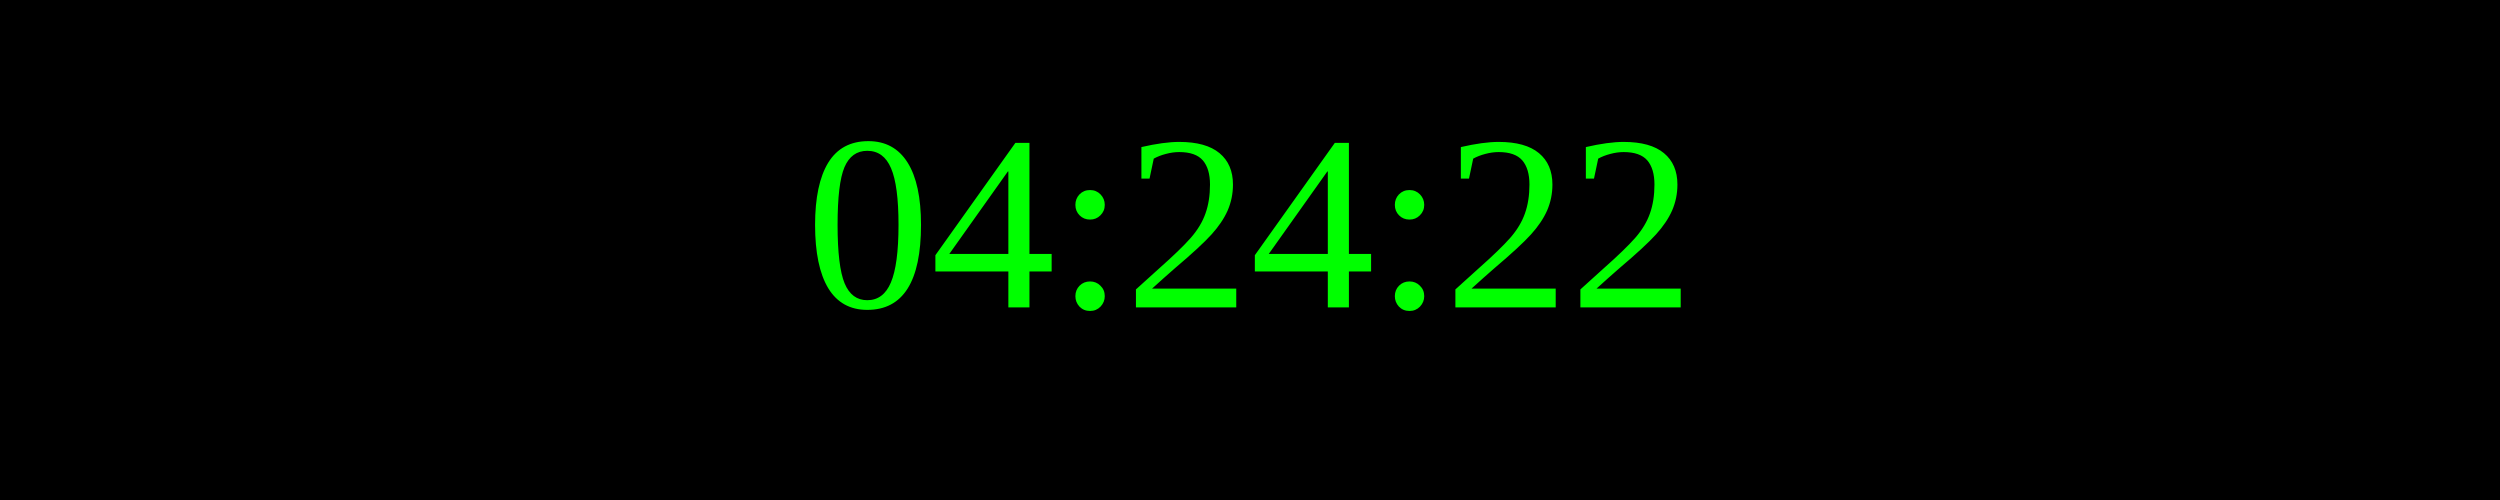
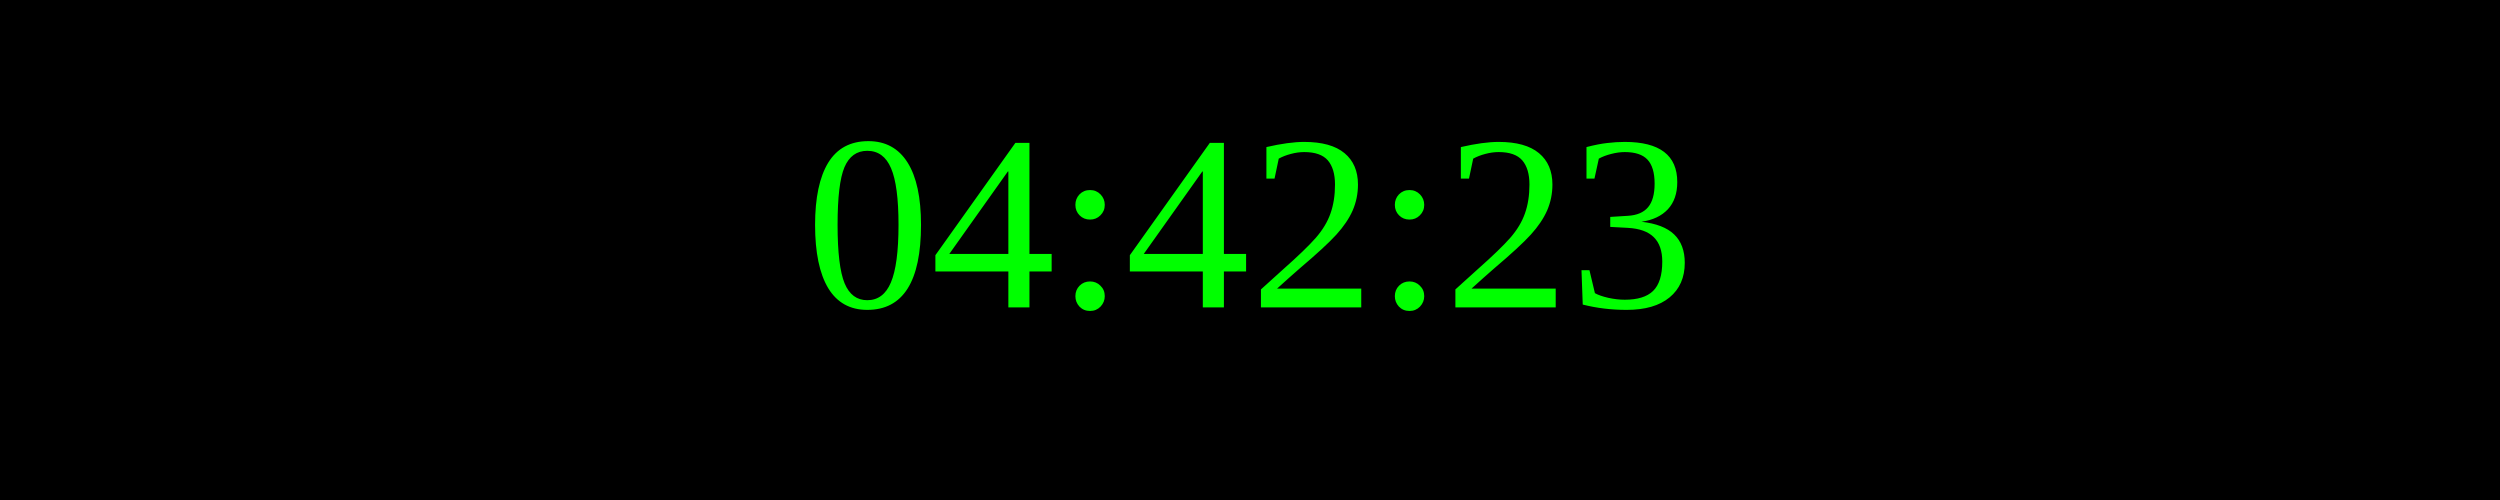
<svg xmlns="http://www.w3.org/2000/svg" width="250" height="50">
  <rect width="100%" height="100%" fill="black" />
  <text x="50%" y="50%" font-size="25" fill="lime" text-anchor="middle" dominant-baseline="middle">
- 04:24:22
+ 04:42:23
</text>
</svg>
